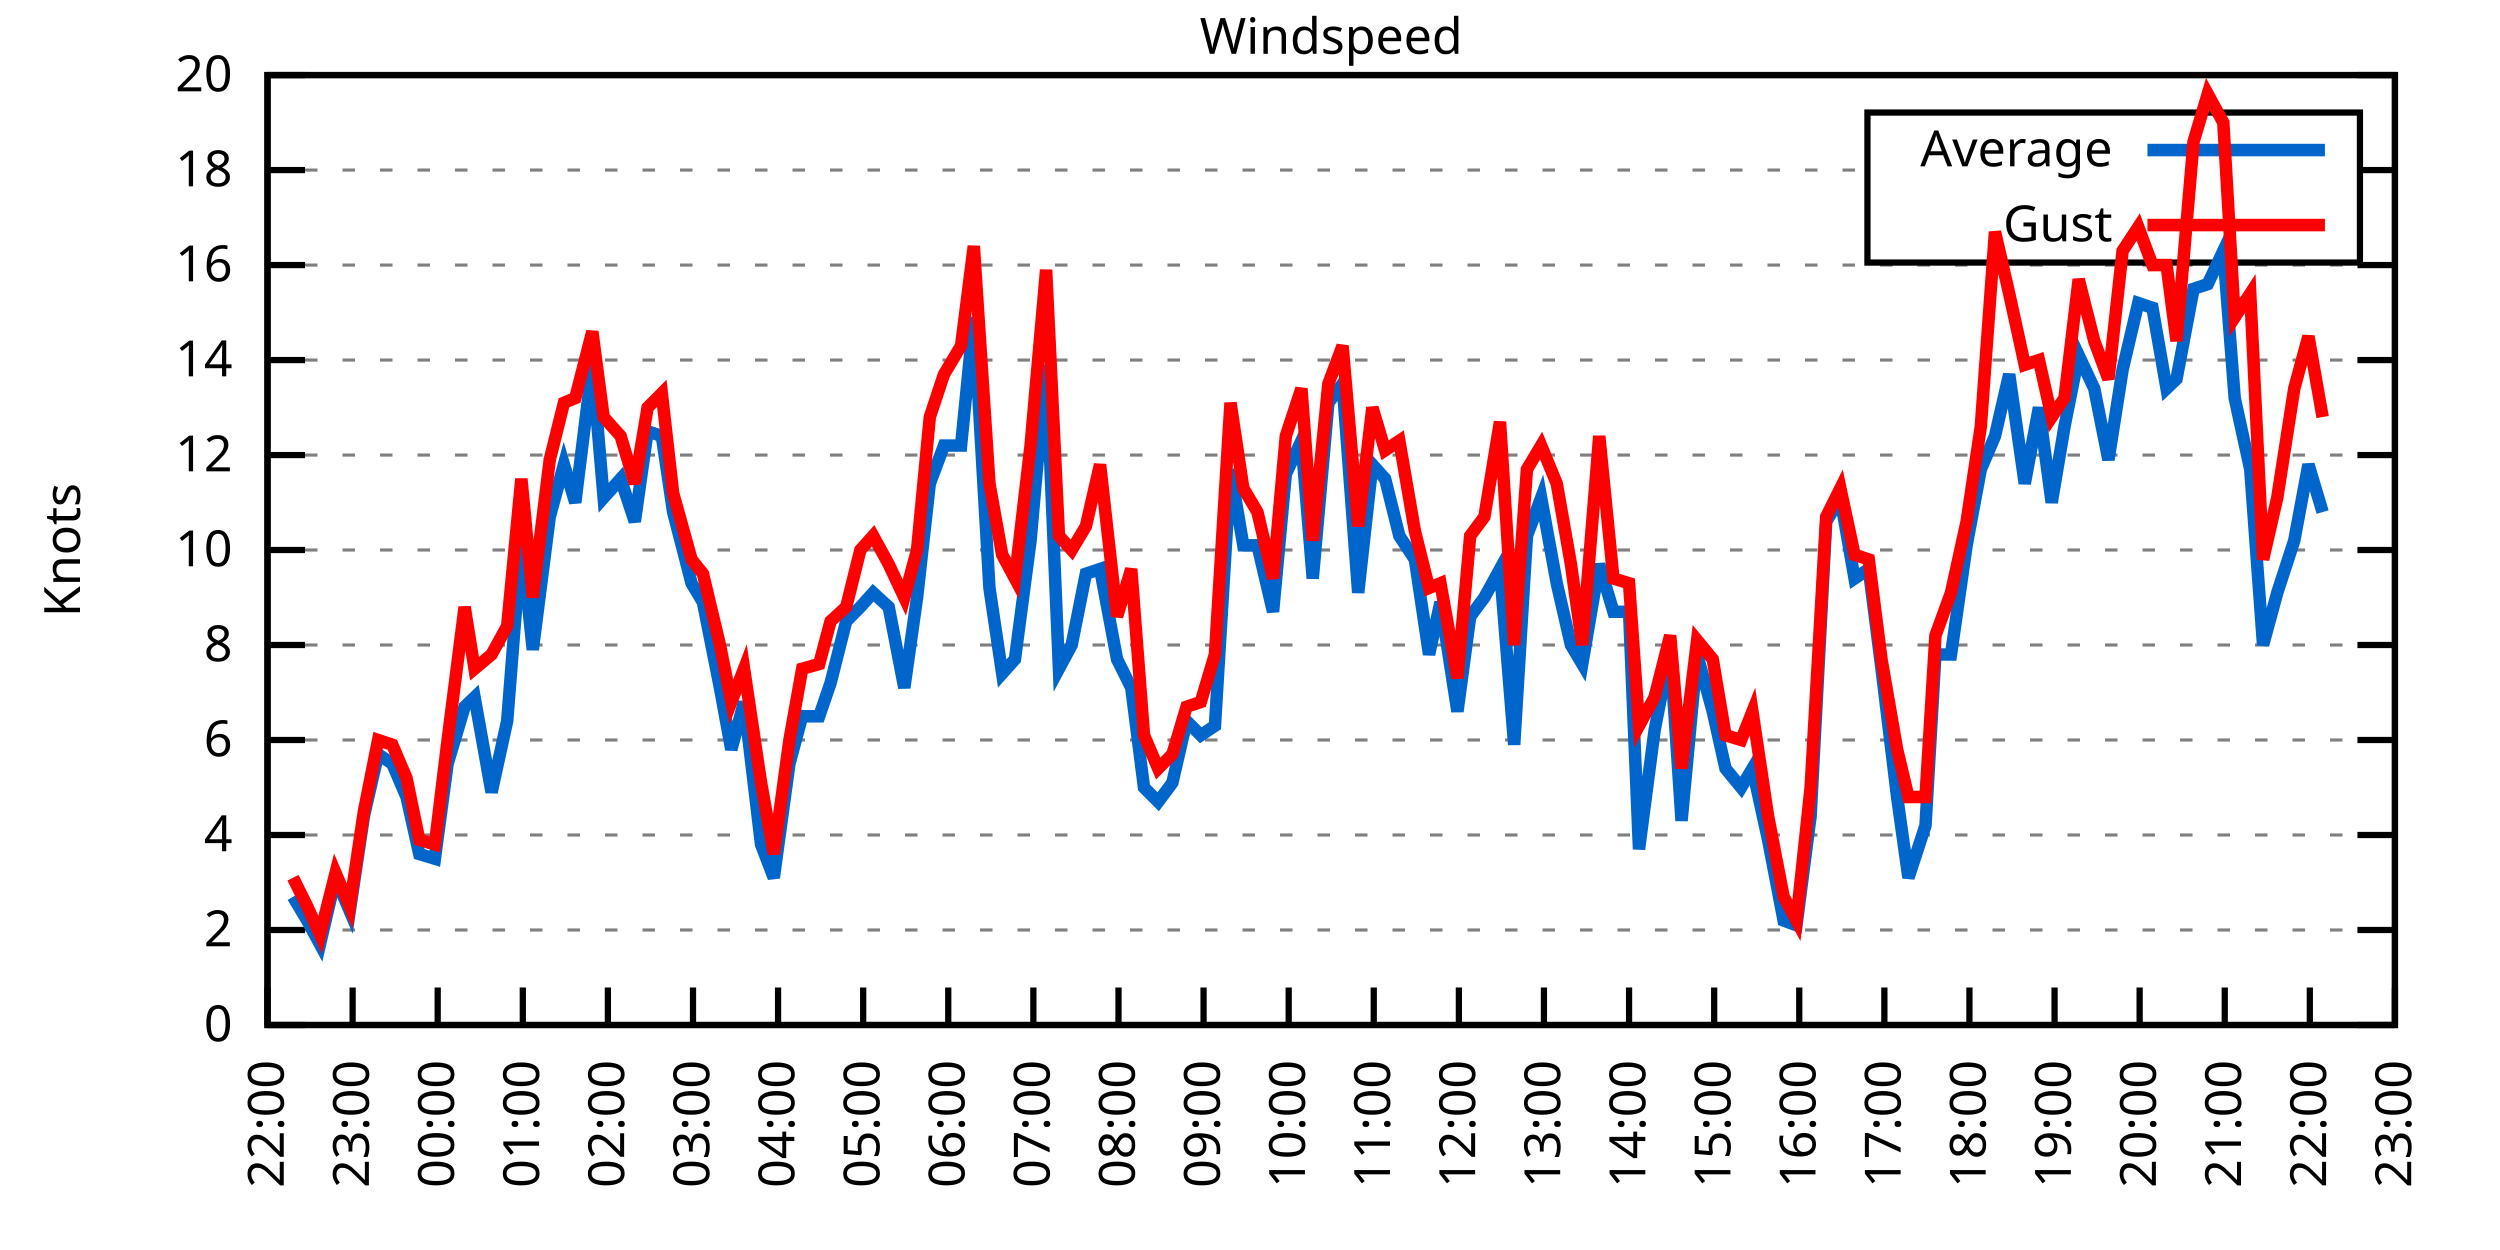
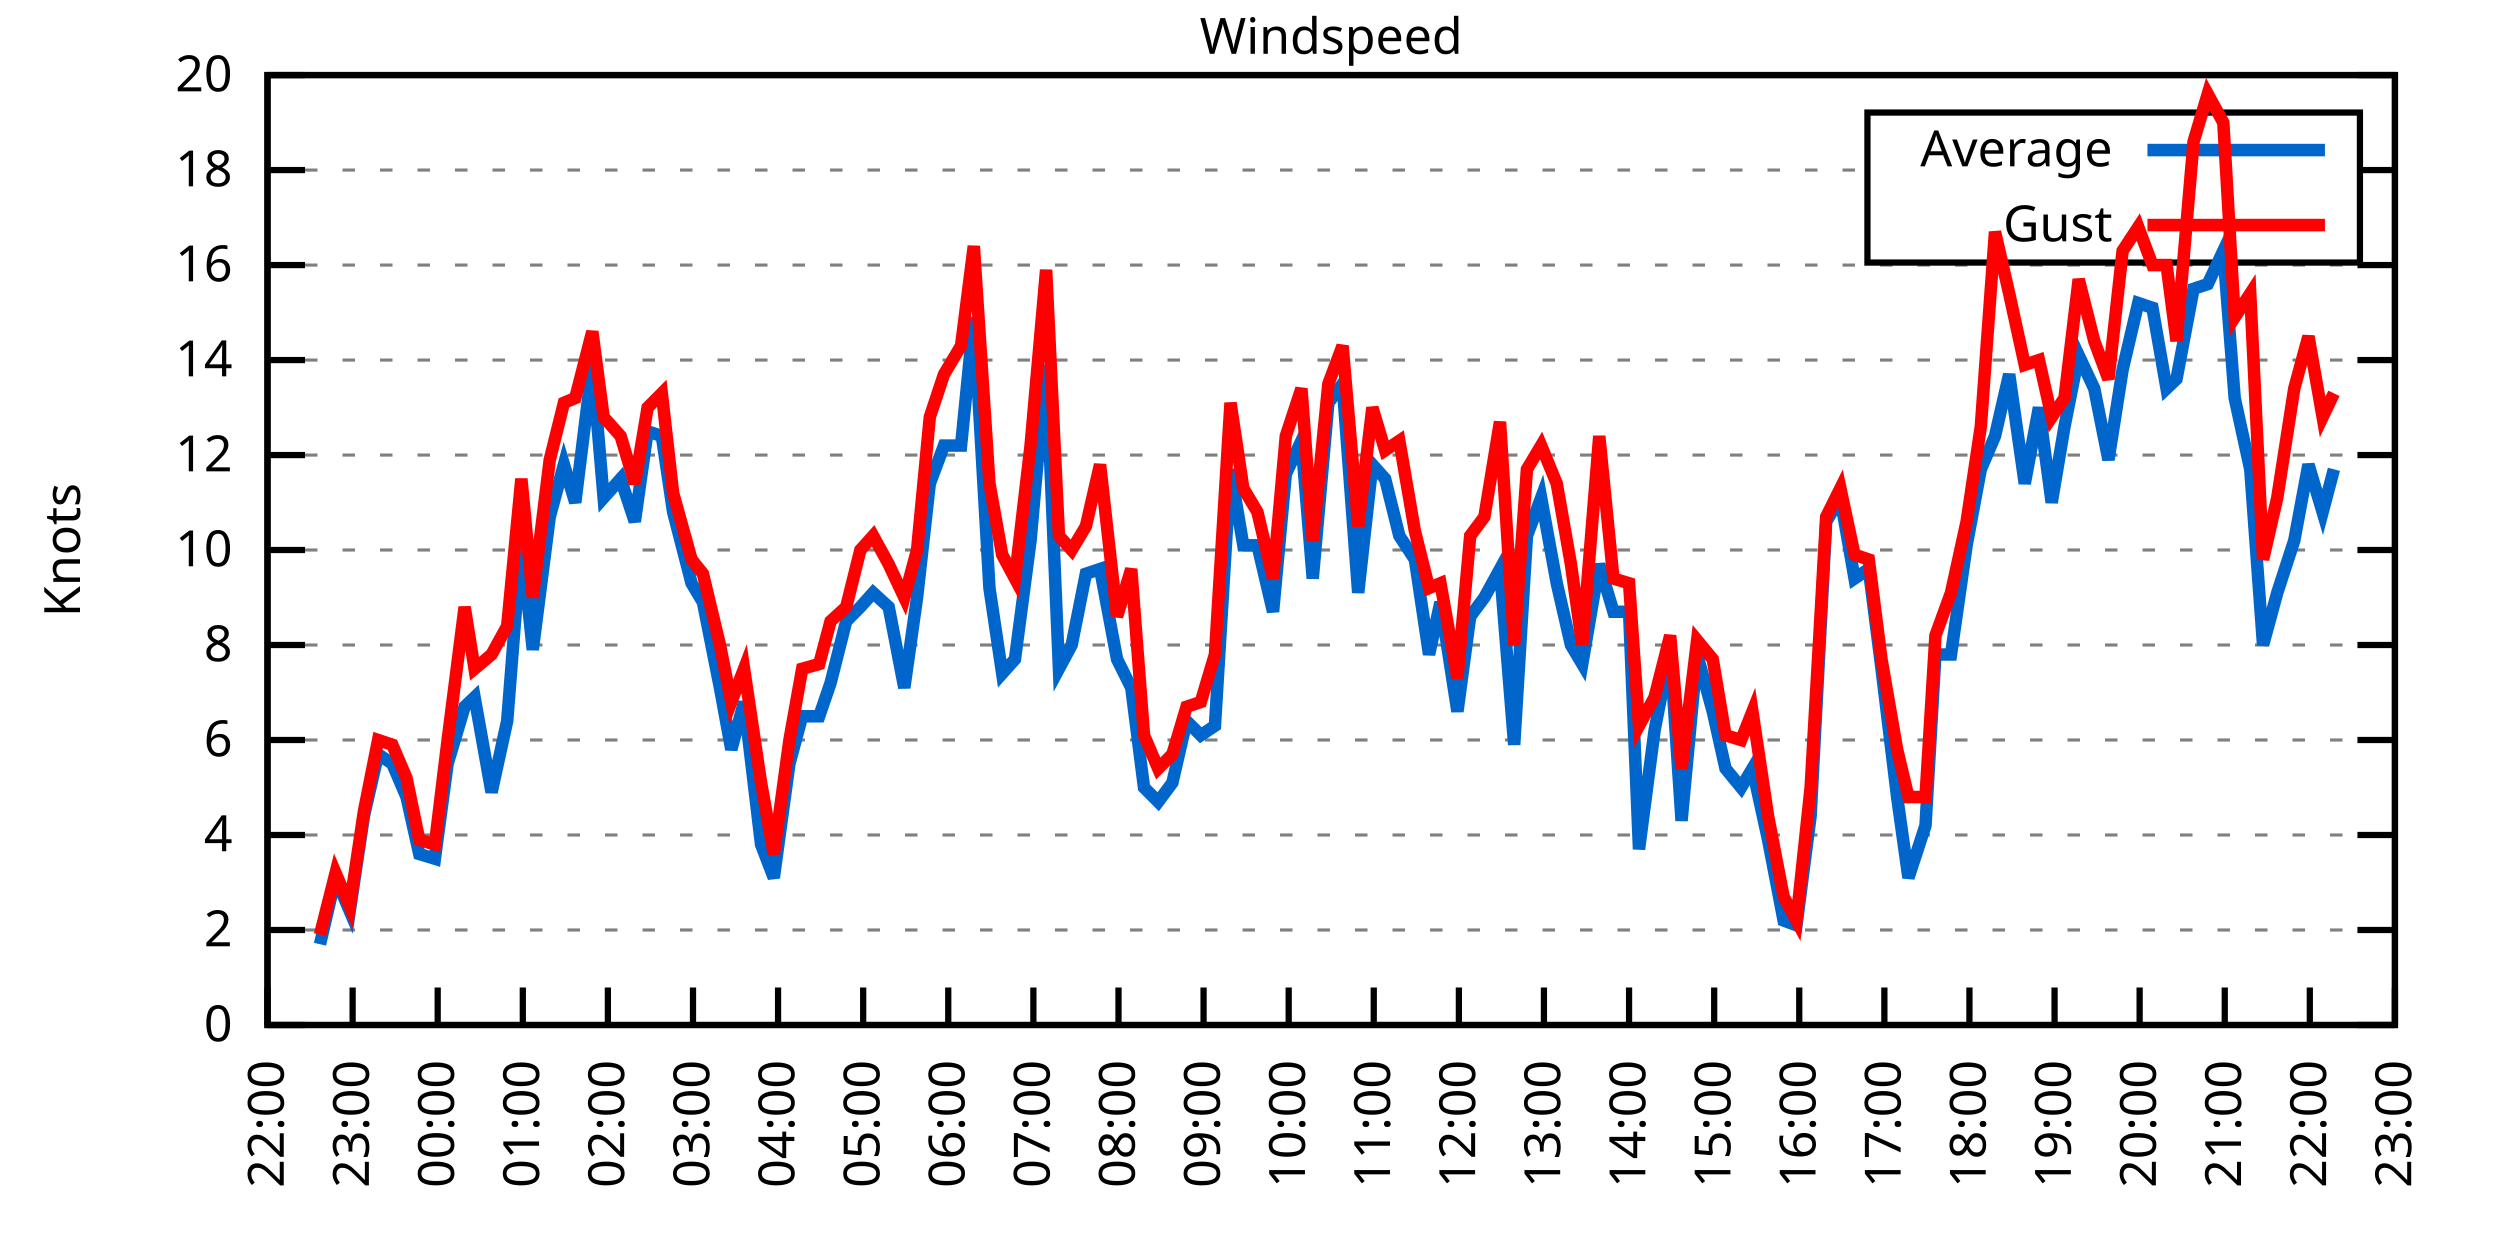
<svg xmlns="http://www.w3.org/2000/svg" xmlns:xlink="http://www.w3.org/1999/xlink" width="400" height="200" viewBox="0 0 400 200">
  <g id="gnuplot_canvas">
    <rect x="0" y="0" width="400" height="200" fill="none" />
    <defs>
      <circle id="gpDot" r="0.5" stroke-width="0.5" stroke="currentColor" />
      <path id="gpPt0" stroke-width="0.333" stroke="currentColor" d="M-1,0 h2 M0,-1 v2" />
      <path id="gpPt1" stroke-width="0.333" stroke="currentColor" d="M-1,-1 L1,1 M1,-1 L-1,1" />
      <path id="gpPt2" stroke-width="0.333" stroke="currentColor" d="M-1,0 L1,0 M0,-1 L0,1 M-1,-1 L1,1 M-1,1 L1,-1" />
      <rect id="gpPt3" stroke-width="0.333" stroke="currentColor" x="-1" y="-1" width="2" height="2" />
      <rect id="gpPt4" stroke-width="0.333" stroke="currentColor" fill="currentColor" x="-1" y="-1" width="2" height="2" />
      <circle id="gpPt5" stroke-width="0.333" stroke="currentColor" cx="0" cy="0" r="1" />
      <use xlink:href="#gpPt5" id="gpPt6" fill="currentColor" stroke="none" />
      <path id="gpPt7" stroke-width="0.333" stroke="currentColor" d="M0,-1.33 L-1.33,0.67 L1.33,0.67 z" />
      <use xlink:href="#gpPt7" id="gpPt8" fill="currentColor" stroke="none" />
      <use xlink:href="#gpPt7" id="gpPt9" stroke="currentColor" transform="rotate(180)" />
      <use xlink:href="#gpPt9" id="gpPt10" fill="currentColor" stroke="none" />
      <use xlink:href="#gpPt3" id="gpPt11" stroke="currentColor" transform="rotate(45)" />
      <use xlink:href="#gpPt11" id="gpPt12" fill="currentColor" stroke="none" />
      <path id="gpPt13" stroke-width="0.333" stroke="currentColor" d="M0,1.330 L1.265,0.411 L0.782,-1.067 L-0.782,-1.076 L-1.265,0.411 z" />
      <use xlink:href="#gpPt13" id="gpPt14" fill="currentColor" stroke="none" />
      <filter id="textbox" filterUnits="objectBoundingBox" x="0" y="0" height="1" width="1">
        <feFlood flood-color="white" flood-opacity="1" result="bgnd" />
        <feComposite in="SourceGraphic" in2="bgnd" operator="atop" />
      </filter>
      <filter id="greybox" filterUnits="objectBoundingBox" x="0" y="0" height="1" width="1">
        <feFlood flood-color="lightgrey" flood-opacity="1" result="grey" />
        <feComposite in="SourceGraphic" in2="grey" operator="atop" />
      </filter>
    </defs>
    <g fill="none" color="white" stroke="currentColor" stroke-width="1.00" stroke-linecap="butt" stroke-linejoin="miter">
</g>
    <g fill="none" color="black" stroke="currentColor" stroke-width="1.00" stroke-linecap="butt" stroke-linejoin="miter">
      <g stroke="none" shape-rendering="crispEdges">
        <polygon fill="rgb(255, 255, 255)" points="42.80,164.00 383.18,164.00 383.18,12.02 42.80,12.02 " />
      </g>
    </g>
    <g fill="none" color="black" stroke="currentColor" stroke-width="1.00" stroke-linecap="butt" stroke-linejoin="miter">
</g>
    <g fill="none" color="black" stroke="black" stroke-width="0.50" stroke-linecap="butt" stroke-linejoin="miter">
</g>
    <g fill="none" color="gray" stroke="currentColor" stroke-width="0.50" stroke-linecap="butt" stroke-linejoin="miter">
      <path stroke="gray" stroke-dasharray="2,4" class="gridline" d="M42.80,164.00 L383.19,164.00  " />
    </g>
    <g fill="none" color="gray" stroke="gray" stroke-width="1.00" stroke-linecap="butt" stroke-linejoin="miter">
</g>
    <g fill="none" color="black" stroke="currentColor" stroke-width="1.00" stroke-linecap="butt" stroke-linejoin="miter">
      <path stroke="black" d="M42.80,164.00 L48.80,164.00 M383.19,164.00 L377.19,164.00  " />
      <g transform="translate(37.20,166.60)" stroke="none" fill="black" font-family="Sans" font-size="8.00" text-anchor="end">
        <text>
          <tspan font-family="Sans"> 0</tspan>
        </text>
      </g>
    </g>
    <g fill="none" color="black" stroke="currentColor" stroke-width="1.00" stroke-linecap="butt" stroke-linejoin="miter">
</g>
    <g fill="none" color="black" stroke="black" stroke-width="0.50" stroke-linecap="butt" stroke-linejoin="miter">
</g>
    <g fill="none" color="gray" stroke="currentColor" stroke-width="0.50" stroke-linecap="butt" stroke-linejoin="miter">
      <path stroke="gray" stroke-dasharray="2,4" class="gridline" d="M42.80,148.80 L383.19,148.80  " />
    </g>
    <g fill="none" color="gray" stroke="gray" stroke-width="1.00" stroke-linecap="butt" stroke-linejoin="miter">
</g>
    <g fill="none" color="black" stroke="currentColor" stroke-width="1.00" stroke-linecap="butt" stroke-linejoin="miter">
      <path stroke="black" d="M42.80,148.80 L48.80,148.80 M383.19,148.80 L377.19,148.80  " />
      <g transform="translate(37.20,151.40)" stroke="none" fill="black" font-family="Sans" font-size="8.00" text-anchor="end">
        <text>
          <tspan font-family="Sans"> 2</tspan>
        </text>
      </g>
    </g>
    <g fill="none" color="black" stroke="currentColor" stroke-width="1.00" stroke-linecap="butt" stroke-linejoin="miter">
</g>
    <g fill="none" color="black" stroke="black" stroke-width="0.50" stroke-linecap="butt" stroke-linejoin="miter">
</g>
    <g fill="none" color="gray" stroke="currentColor" stroke-width="0.50" stroke-linecap="butt" stroke-linejoin="miter">
      <path stroke="gray" stroke-dasharray="2,4" class="gridline" d="M42.80,133.60 L383.19,133.60  " />
    </g>
    <g fill="none" color="gray" stroke="gray" stroke-width="1.00" stroke-linecap="butt" stroke-linejoin="miter">
</g>
    <g fill="none" color="black" stroke="currentColor" stroke-width="1.00" stroke-linecap="butt" stroke-linejoin="miter">
      <path stroke="black" d="M42.80,133.60 L48.80,133.60 M383.19,133.60 L377.19,133.60  " />
      <g transform="translate(37.20,136.20)" stroke="none" fill="black" font-family="Sans" font-size="8.00" text-anchor="end">
        <text>
          <tspan font-family="Sans"> 4</tspan>
        </text>
      </g>
    </g>
    <g fill="none" color="black" stroke="currentColor" stroke-width="1.00" stroke-linecap="butt" stroke-linejoin="miter">
</g>
    <g fill="none" color="black" stroke="black" stroke-width="0.50" stroke-linecap="butt" stroke-linejoin="miter">
</g>
    <g fill="none" color="gray" stroke="currentColor" stroke-width="0.50" stroke-linecap="butt" stroke-linejoin="miter">
      <path stroke="gray" stroke-dasharray="2,4" class="gridline" d="M42.80,118.40 L383.19,118.40  " />
    </g>
    <g fill="none" color="gray" stroke="gray" stroke-width="1.00" stroke-linecap="butt" stroke-linejoin="miter">
</g>
    <g fill="none" color="black" stroke="currentColor" stroke-width="1.00" stroke-linecap="butt" stroke-linejoin="miter">
      <path stroke="black" d="M42.80,118.40 L48.80,118.40 M383.19,118.40 L377.19,118.40  " />
      <g transform="translate(37.20,121.00)" stroke="none" fill="black" font-family="Sans" font-size="8.00" text-anchor="end">
        <text>
          <tspan font-family="Sans"> 6</tspan>
        </text>
      </g>
    </g>
    <g fill="none" color="black" stroke="currentColor" stroke-width="1.00" stroke-linecap="butt" stroke-linejoin="miter">
</g>
    <g fill="none" color="black" stroke="black" stroke-width="0.50" stroke-linecap="butt" stroke-linejoin="miter">
</g>
    <g fill="none" color="gray" stroke="currentColor" stroke-width="0.50" stroke-linecap="butt" stroke-linejoin="miter">
      <path stroke="gray" stroke-dasharray="2,4" class="gridline" d="M42.80,103.20 L383.19,103.20  " />
    </g>
    <g fill="none" color="gray" stroke="gray" stroke-width="1.00" stroke-linecap="butt" stroke-linejoin="miter">
</g>
    <g fill="none" color="black" stroke="currentColor" stroke-width="1.00" stroke-linecap="butt" stroke-linejoin="miter">
      <path stroke="black" d="M42.80,103.20 L48.80,103.20 M383.19,103.20 L377.19,103.20  " />
      <g transform="translate(37.20,105.80)" stroke="none" fill="black" font-family="Sans" font-size="8.00" text-anchor="end">
        <text>
          <tspan font-family="Sans"> 8</tspan>
        </text>
      </g>
    </g>
    <g fill="none" color="black" stroke="currentColor" stroke-width="1.00" stroke-linecap="butt" stroke-linejoin="miter">
</g>
    <g fill="none" color="black" stroke="black" stroke-width="0.50" stroke-linecap="butt" stroke-linejoin="miter">
</g>
    <g fill="none" color="gray" stroke="currentColor" stroke-width="0.50" stroke-linecap="butt" stroke-linejoin="miter">
      <path stroke="gray" stroke-dasharray="2,4" class="gridline" d="M42.80,88.00 L383.19,88.00  " />
    </g>
    <g fill="none" color="gray" stroke="gray" stroke-width="1.00" stroke-linecap="butt" stroke-linejoin="miter">
</g>
    <g fill="none" color="black" stroke="currentColor" stroke-width="1.00" stroke-linecap="butt" stroke-linejoin="miter">
      <path stroke="black" d="M42.80,88.00 L48.80,88.00 M383.19,88.00 L377.19,88.00  " />
      <g transform="translate(37.20,90.60)" stroke="none" fill="black" font-family="Sans" font-size="8.00" text-anchor="end">
        <text>
          <tspan font-family="Sans"> 10</tspan>
        </text>
      </g>
    </g>
    <g fill="none" color="black" stroke="currentColor" stroke-width="1.00" stroke-linecap="butt" stroke-linejoin="miter">
</g>
    <g fill="none" color="black" stroke="black" stroke-width="0.50" stroke-linecap="butt" stroke-linejoin="miter">
</g>
    <g fill="none" color="gray" stroke="currentColor" stroke-width="0.50" stroke-linecap="butt" stroke-linejoin="miter">
      <path stroke="gray" stroke-dasharray="2,4" class="gridline" d="M42.80,72.81 L383.19,72.81  " />
    </g>
    <g fill="none" color="gray" stroke="gray" stroke-width="1.00" stroke-linecap="butt" stroke-linejoin="miter">
</g>
    <g fill="none" color="black" stroke="currentColor" stroke-width="1.00" stroke-linecap="butt" stroke-linejoin="miter">
      <path stroke="black" d="M42.80,72.81 L48.80,72.81 M383.19,72.81 L377.19,72.81  " />
      <g transform="translate(37.20,75.41)" stroke="none" fill="black" font-family="Sans" font-size="8.00" text-anchor="end">
        <text>
          <tspan font-family="Sans"> 12</tspan>
        </text>
      </g>
    </g>
    <g fill="none" color="black" stroke="currentColor" stroke-width="1.00" stroke-linecap="butt" stroke-linejoin="miter">
</g>
    <g fill="none" color="black" stroke="black" stroke-width="0.50" stroke-linecap="butt" stroke-linejoin="miter">
</g>
    <g fill="none" color="gray" stroke="currentColor" stroke-width="0.50" stroke-linecap="butt" stroke-linejoin="miter">
      <path stroke="gray" stroke-dasharray="2,4" class="gridline" d="M42.80,57.61 L383.19,57.61  " />
    </g>
    <g fill="none" color="gray" stroke="gray" stroke-width="1.00" stroke-linecap="butt" stroke-linejoin="miter">
</g>
    <g fill="none" color="black" stroke="currentColor" stroke-width="1.00" stroke-linecap="butt" stroke-linejoin="miter">
      <path stroke="black" d="M42.80,57.61 L48.80,57.61 M383.19,57.61 L377.19,57.61  " />
      <g transform="translate(37.20,60.21)" stroke="none" fill="black" font-family="Sans" font-size="8.00" text-anchor="end">
        <text>
          <tspan font-family="Sans"> 14</tspan>
        </text>
      </g>
    </g>
    <g fill="none" color="black" stroke="currentColor" stroke-width="1.00" stroke-linecap="butt" stroke-linejoin="miter">
</g>
    <g fill="none" color="black" stroke="black" stroke-width="0.50" stroke-linecap="butt" stroke-linejoin="miter">
</g>
    <g fill="none" color="gray" stroke="currentColor" stroke-width="0.50" stroke-linecap="butt" stroke-linejoin="miter">
      <path stroke="gray" stroke-dasharray="2,4" class="gridline" d="M42.80,42.41 L383.19,42.41  " />
    </g>
    <g fill="none" color="gray" stroke="gray" stroke-width="1.00" stroke-linecap="butt" stroke-linejoin="miter">
</g>
    <g fill="none" color="black" stroke="currentColor" stroke-width="1.00" stroke-linecap="butt" stroke-linejoin="miter">
      <path stroke="black" d="M42.80,42.41 L48.80,42.41 M383.19,42.41 L377.19,42.41  " />
      <g transform="translate(37.20,45.01)" stroke="none" fill="black" font-family="Sans" font-size="8.00" text-anchor="end">
        <text>
          <tspan font-family="Sans"> 16</tspan>
        </text>
      </g>
    </g>
    <g fill="none" color="black" stroke="currentColor" stroke-width="1.00" stroke-linecap="butt" stroke-linejoin="miter">
</g>
    <g fill="none" color="black" stroke="black" stroke-width="0.50" stroke-linecap="butt" stroke-linejoin="miter">
</g>
    <g fill="none" color="gray" stroke="currentColor" stroke-width="0.50" stroke-linecap="butt" stroke-linejoin="miter">
      <path stroke="gray" stroke-dasharray="2,4" class="gridline" d="M42.80,27.21 L298.79,27.21 M377.59,27.21 L383.19,27.21  " />
    </g>
    <g fill="none" color="gray" stroke="gray" stroke-width="1.00" stroke-linecap="butt" stroke-linejoin="miter">
</g>
    <g fill="none" color="black" stroke="currentColor" stroke-width="1.00" stroke-linecap="butt" stroke-linejoin="miter">
      <path stroke="black" d="M42.80,27.21 L48.80,27.21 M383.19,27.21 L377.19,27.21  " />
      <g transform="translate(37.20,29.81)" stroke="none" fill="black" font-family="Sans" font-size="8.00" text-anchor="end">
        <text>
          <tspan font-family="Sans"> 18</tspan>
        </text>
      </g>
    </g>
    <g fill="none" color="black" stroke="currentColor" stroke-width="1.00" stroke-linecap="butt" stroke-linejoin="miter">
</g>
    <g fill="none" color="black" stroke="black" stroke-width="0.50" stroke-linecap="butt" stroke-linejoin="miter">
</g>
    <g fill="none" color="gray" stroke="currentColor" stroke-width="0.50" stroke-linecap="butt" stroke-linejoin="miter">
      <path stroke="gray" stroke-dasharray="2,4" class="gridline" d="M42.80,12.01 L383.19,12.01  " />
    </g>
    <g fill="none" color="gray" stroke="gray" stroke-width="1.00" stroke-linecap="butt" stroke-linejoin="miter">
</g>
    <g fill="none" color="black" stroke="currentColor" stroke-width="1.00" stroke-linecap="butt" stroke-linejoin="miter">
      <path stroke="black" d="M42.80,12.01 L48.80,12.01 M383.19,12.01 L377.19,12.01  " />
      <g transform="translate(37.20,14.61)" stroke="none" fill="black" font-family="Sans" font-size="8.00" text-anchor="end">
        <text>
          <tspan font-family="Sans"> 20</tspan>
        </text>
      </g>
    </g>
    <g fill="none" color="black" stroke="currentColor" stroke-width="1.00" stroke-linecap="butt" stroke-linejoin="miter">
      <path stroke="black" d="M42.80,164.00 L42.80,158.00  " />
      <g transform="translate(45.40,169.60) rotate(270.00)" stroke="none" fill="black" font-family="Sans" font-size="8.00" text-anchor="end">
        <text>
          <tspan font-family="Sans">22:00</tspan>
        </text>
      </g>
    </g>
    <g fill="none" color="black" stroke="currentColor" stroke-width="1.00" stroke-linecap="butt" stroke-linejoin="miter">
      <path stroke="black" d="M56.42,164.00 L56.42,158.00  " />
      <g transform="translate(59.02,169.60) rotate(270.00)" stroke="none" fill="black" font-family="Sans" font-size="8.00" text-anchor="end">
        <text>
          <tspan font-family="Sans">23:00</tspan>
        </text>
      </g>
    </g>
    <g fill="none" color="black" stroke="currentColor" stroke-width="1.00" stroke-linecap="butt" stroke-linejoin="miter">
      <path stroke="black" d="M70.03,164.00 L70.03,158.00  " />
      <g transform="translate(72.63,169.60) rotate(270.00)" stroke="none" fill="black" font-family="Sans" font-size="8.00" text-anchor="end">
        <text>
          <tspan font-family="Sans">00:00</tspan>
        </text>
      </g>
    </g>
    <g fill="none" color="black" stroke="currentColor" stroke-width="1.00" stroke-linecap="butt" stroke-linejoin="miter">
      <path stroke="black" d="M83.65,164.00 L83.65,158.00  " />
      <g transform="translate(86.25,169.60) rotate(270.00)" stroke="none" fill="black" font-family="Sans" font-size="8.00" text-anchor="end">
        <text>
          <tspan font-family="Sans">01:00</tspan>
        </text>
      </g>
    </g>
    <g fill="none" color="black" stroke="currentColor" stroke-width="1.00" stroke-linecap="butt" stroke-linejoin="miter">
      <path stroke="black" d="M97.26,164.00 L97.26,158.00  " />
      <g transform="translate(99.86,169.60) rotate(270.00)" stroke="none" fill="black" font-family="Sans" font-size="8.00" text-anchor="end">
        <text>
          <tspan font-family="Sans">02:00</tspan>
        </text>
      </g>
    </g>
    <g fill="none" color="black" stroke="currentColor" stroke-width="1.00" stroke-linecap="butt" stroke-linejoin="miter">
      <path stroke="black" d="M110.88,164.00 L110.88,158.00  " />
      <g transform="translate(113.48,169.60) rotate(270.00)" stroke="none" fill="black" font-family="Sans" font-size="8.00" text-anchor="end">
        <text>
          <tspan font-family="Sans">03:00</tspan>
        </text>
      </g>
    </g>
    <g fill="none" color="black" stroke="currentColor" stroke-width="1.00" stroke-linecap="butt" stroke-linejoin="miter">
      <path stroke="black" d="M124.49,164.00 L124.49,158.00  " />
      <g transform="translate(127.09,169.60) rotate(270.00)" stroke="none" fill="black" font-family="Sans" font-size="8.00" text-anchor="end">
        <text>
          <tspan font-family="Sans">04:00</tspan>
        </text>
      </g>
    </g>
    <g fill="none" color="black" stroke="currentColor" stroke-width="1.00" stroke-linecap="butt" stroke-linejoin="miter">
      <path stroke="black" d="M138.11,164.00 L138.11,158.00  " />
      <g transform="translate(140.71,169.60) rotate(270.00)" stroke="none" fill="black" font-family="Sans" font-size="8.00" text-anchor="end">
        <text>
          <tspan font-family="Sans">05:00</tspan>
        </text>
      </g>
    </g>
    <g fill="none" color="black" stroke="currentColor" stroke-width="1.00" stroke-linecap="butt" stroke-linejoin="miter">
      <path stroke="black" d="M151.72,164.00 L151.72,158.00  " />
      <g transform="translate(154.32,169.60) rotate(270.00)" stroke="none" fill="black" font-family="Sans" font-size="8.00" text-anchor="end">
        <text>
          <tspan font-family="Sans">06:00</tspan>
        </text>
      </g>
    </g>
    <g fill="none" color="black" stroke="currentColor" stroke-width="1.00" stroke-linecap="butt" stroke-linejoin="miter">
      <path stroke="black" d="M165.34,164.00 L165.34,158.00  " />
      <g transform="translate(167.94,169.60) rotate(270.00)" stroke="none" fill="black" font-family="Sans" font-size="8.00" text-anchor="end">
        <text>
          <tspan font-family="Sans">07:00</tspan>
        </text>
      </g>
    </g>
    <g fill="none" color="black" stroke="currentColor" stroke-width="1.00" stroke-linecap="butt" stroke-linejoin="miter">
      <path stroke="black" d="M178.96,164.00 L178.96,158.00  " />
      <g transform="translate(181.56,169.60) rotate(270.00)" stroke="none" fill="black" font-family="Sans" font-size="8.00" text-anchor="end">
        <text>
          <tspan font-family="Sans">08:00</tspan>
        </text>
      </g>
    </g>
    <g fill="none" color="black" stroke="currentColor" stroke-width="1.00" stroke-linecap="butt" stroke-linejoin="miter">
      <path stroke="black" d="M192.57,164.00 L192.57,158.00  " />
      <g transform="translate(195.17,169.60) rotate(270.00)" stroke="none" fill="black" font-family="Sans" font-size="8.00" text-anchor="end">
        <text>
          <tspan font-family="Sans">09:00</tspan>
        </text>
      </g>
    </g>
    <g fill="none" color="black" stroke="currentColor" stroke-width="1.00" stroke-linecap="butt" stroke-linejoin="miter">
      <path stroke="black" d="M206.19,164.00 L206.19,158.00  " />
      <g transform="translate(208.79,169.60) rotate(270.00)" stroke="none" fill="black" font-family="Sans" font-size="8.00" text-anchor="end">
        <text>
          <tspan font-family="Sans">10:00</tspan>
        </text>
      </g>
    </g>
    <g fill="none" color="black" stroke="currentColor" stroke-width="1.00" stroke-linecap="butt" stroke-linejoin="miter">
      <path stroke="black" d="M219.80,164.00 L219.80,158.00  " />
      <g transform="translate(222.40,169.60) rotate(270.00)" stroke="none" fill="black" font-family="Sans" font-size="8.00" text-anchor="end">
        <text>
          <tspan font-family="Sans">11:00</tspan>
        </text>
      </g>
    </g>
    <g fill="none" color="black" stroke="currentColor" stroke-width="1.00" stroke-linecap="butt" stroke-linejoin="miter">
      <path stroke="black" d="M233.42,164.00 L233.42,158.00  " />
      <g transform="translate(236.02,169.60) rotate(270.00)" stroke="none" fill="black" font-family="Sans" font-size="8.00" text-anchor="end">
        <text>
          <tspan font-family="Sans">12:00</tspan>
        </text>
      </g>
    </g>
    <g fill="none" color="black" stroke="currentColor" stroke-width="1.00" stroke-linecap="butt" stroke-linejoin="miter">
      <path stroke="black" d="M247.03,164.00 L247.03,158.00  " />
      <g transform="translate(249.63,169.60) rotate(270.00)" stroke="none" fill="black" font-family="Sans" font-size="8.00" text-anchor="end">
        <text>
          <tspan font-family="Sans">13:00</tspan>
        </text>
      </g>
    </g>
    <g fill="none" color="black" stroke="currentColor" stroke-width="1.00" stroke-linecap="butt" stroke-linejoin="miter">
      <path stroke="black" d="M260.65,164.00 L260.65,158.00  " />
      <g transform="translate(263.25,169.60) rotate(270.00)" stroke="none" fill="black" font-family="Sans" font-size="8.00" text-anchor="end">
        <text>
          <tspan font-family="Sans">14:00</tspan>
        </text>
      </g>
    </g>
    <g fill="none" color="black" stroke="currentColor" stroke-width="1.00" stroke-linecap="butt" stroke-linejoin="miter">
      <path stroke="black" d="M274.27,164.00 L274.27,158.00  " />
      <g transform="translate(276.87,169.60) rotate(270.00)" stroke="none" fill="black" font-family="Sans" font-size="8.00" text-anchor="end">
        <text>
          <tspan font-family="Sans">15:00</tspan>
        </text>
      </g>
    </g>
    <g fill="none" color="black" stroke="currentColor" stroke-width="1.00" stroke-linecap="butt" stroke-linejoin="miter">
      <path stroke="black" d="M287.88,164.00 L287.88,158.00  " />
      <g transform="translate(290.48,169.60) rotate(270.00)" stroke="none" fill="black" font-family="Sans" font-size="8.00" text-anchor="end">
        <text>
          <tspan font-family="Sans">16:00</tspan>
        </text>
      </g>
    </g>
    <g fill="none" color="black" stroke="currentColor" stroke-width="1.00" stroke-linecap="butt" stroke-linejoin="miter">
      <path stroke="black" d="M301.50,164.00 L301.50,158.00  " />
      <g transform="translate(304.10,169.60) rotate(270.00)" stroke="none" fill="black" font-family="Sans" font-size="8.00" text-anchor="end">
        <text>
          <tspan font-family="Sans">17:00</tspan>
        </text>
      </g>
    </g>
    <g fill="none" color="black" stroke="currentColor" stroke-width="1.00" stroke-linecap="butt" stroke-linejoin="miter">
      <path stroke="black" d="M315.11,164.00 L315.11,158.00  " />
      <g transform="translate(317.71,169.60) rotate(270.00)" stroke="none" fill="black" font-family="Sans" font-size="8.00" text-anchor="end">
        <text>
          <tspan font-family="Sans">18:00</tspan>
        </text>
      </g>
    </g>
    <g fill="none" color="black" stroke="currentColor" stroke-width="1.00" stroke-linecap="butt" stroke-linejoin="miter">
      <path stroke="black" d="M328.73,164.00 L328.73,158.00  " />
      <g transform="translate(331.33,169.60) rotate(270.00)" stroke="none" fill="black" font-family="Sans" font-size="8.00" text-anchor="end">
        <text>
          <tspan font-family="Sans">19:00</tspan>
        </text>
      </g>
    </g>
    <g fill="none" color="black" stroke="currentColor" stroke-width="1.00" stroke-linecap="butt" stroke-linejoin="miter">
      <path stroke="black" d="M342.34,164.00 L342.34,158.00  " />
      <g transform="translate(344.94,169.60) rotate(270.00)" stroke="none" fill="black" font-family="Sans" font-size="8.00" text-anchor="end">
        <text>
          <tspan font-family="Sans">20:00</tspan>
        </text>
      </g>
    </g>
    <g fill="none" color="black" stroke="currentColor" stroke-width="1.00" stroke-linecap="butt" stroke-linejoin="miter">
      <path stroke="black" d="M355.96,164.00 L355.96,158.00  " />
      <g transform="translate(358.56,169.60) rotate(270.00)" stroke="none" fill="black" font-family="Sans" font-size="8.00" text-anchor="end">
        <text>
          <tspan font-family="Sans">21:00</tspan>
        </text>
      </g>
    </g>
    <g fill="none" color="black" stroke="currentColor" stroke-width="1.00" stroke-linecap="butt" stroke-linejoin="miter">
      <path stroke="black" d="M369.57,164.00 L369.57,158.00  " />
      <g transform="translate(372.17,169.60) rotate(270.00)" stroke="none" fill="black" font-family="Sans" font-size="8.00" text-anchor="end">
        <text>
          <tspan font-family="Sans">22:00</tspan>
        </text>
      </g>
    </g>
    <g fill="none" color="black" stroke="currentColor" stroke-width="1.00" stroke-linecap="butt" stroke-linejoin="miter">
      <path stroke="black" d="M383.19,164.00 L383.19,158.00  " />
      <g transform="translate(385.79,169.60) rotate(270.00)" stroke="none" fill="black" font-family="Sans" font-size="8.00" text-anchor="end">
        <text>
          <tspan font-family="Sans">23:00</tspan>
        </text>
      </g>
    </g>
    <g fill="none" color="black" stroke="currentColor" stroke-width="1.00" stroke-linecap="butt" stroke-linejoin="miter">
</g>
    <g fill="none" color="black" stroke="currentColor" stroke-width="1.00" stroke-linecap="butt" stroke-linejoin="miter">
      <path stroke="black" d="M42.80,12.01 L42.80,164.00 L383.19,164.00 L383.19,12.01 L42.80,12.01 Z  " />
    </g>
    <g fill="none" color="black" stroke="currentColor" stroke-width="1.00" stroke-linecap="butt" stroke-linejoin="miter">
</g>
    <g fill="none" color="black" stroke="currentColor" stroke-width="1.00" stroke-linecap="butt" stroke-linejoin="miter">
      <path stroke="black" d="M298.79,42.01 L298.79,18.01 L377.59,18.01 L377.59,42.01 L298.79,42.01 Z  " />
    </g>
    <g id="Windspeed_plot_1">
      <g fill="none" color="white" stroke="black" stroke-width="2.00" stroke-linecap="butt" stroke-linejoin="miter">
</g>
      <g fill="none" color="black" stroke="currentColor" stroke-width="2.00" stroke-linecap="butt" stroke-linejoin="miter">
        <g transform="translate(337.99,26.61)" stroke="none" fill="black" font-family="Sans" font-size="8.00" text-anchor="end">
          <text>
            <tspan font-family="Sans">Average</tspan>
          </text>
        </g>
      </g>
      <g fill="none" color="black" stroke="currentColor" stroke-width="2.00" stroke-linecap="butt" stroke-linejoin="miter">
-         <path stroke="rgb(  0, 102, 204)" d="M343.59,24.01 L371.99,24.01 M46.88,143.48 L49.15,147.28 L51.20,151.08 L53.69,140.44 L55.96,145.76 L58.23,130.56   L60.50,120.68 L62.77,122.20 L65.04,127.52 L67.08,136.64 L69.58,137.40 L71.62,122.20 L74.34,113.08 L75.93,111.56   L78.65,126.76 L81.15,115.36 L83.42,86.49 L85.24,103.96 L87.96,82.69 L90.23,74.33 L92.04,80.41 L94.77,58.37   L96.58,79.65 L99.30,76.61 L101.57,83.45 L103.62,69.01 L105.89,69.77 L107.70,81.93 L110.65,93.32 L112.47,96.36   L115.19,110.04 L117.01,119.92 L119.05,112.32 L121.77,135.12 L123.81,140.44 L126.31,122.20 L128.35,114.60 L131.07,114.60   L132.89,109.28 L135.39,99.40 L137.66,97.12 L139.70,94.84 L142.19,97.12 L144.69,110.04 L146.73,95.60 L148.77,77.37   L151.04,71.29 L153.77,71.29 L155.81,50.77 L158.31,94.08 L160.35,107.76 L162.39,105.48 L164.89,86.49 L167.38,58.37   L169.43,107.00 L171.47,103.20 L173.74,91.80 L176.01,91.04 L178.73,105.48 L181.00,110.04 L183.04,126.00 L185.31,128.28   L187.58,125.24 L189.85,115.36 L192.12,117.64 L194.39,116.12 L196.88,75.09 L198.93,87.25 L201.19,87.25 L203.69,97.88   L205.73,75.85 L208.23,70.53 L210.04,92.56 L212.54,64.45 L214.81,61.41 L217.31,94.84 L219.58,74.33 L221.62,76.61   L223.89,85.73 L226.38,89.52 L228.65,104.72 L230.47,96.36 L233.19,113.84 L235.23,98.64 L237.50,95.60 L240.00,91.04   L242.27,119.16 L244.31,85.73 L246.58,79.65 L249.08,93.32 L251.35,103.20 L253.16,106.24 L255.88,90.28 L258.15,97.88   L260.65,97.88 L262.24,135.88 L264.73,116.88 L267.23,103.96 L269.05,131.32 L271.54,104.72 L274.04,113.84 L276.08,122.96   L278.58,126.00 L280.39,122.96 L282.89,134.36 L285.38,147.28 L287.43,148.04 L289.70,130.56 L292.19,83.45 L294.46,79.65   L296.73,92.56 L299.00,91.04 L301.04,107.00 L303.54,127.52 L305.35,140.44 L308.08,132.08 L309.67,104.72 L312.16,104.72   L314.66,87.25 L316.93,75.09 L319.20,69.77 L321.47,59.89 L323.96,77.37 L326.23,65.21 L328.27,80.41 L330.32,68.25   L332.59,56.85 L335.08,62.17 L337.35,73.57 L339.62,59.13 L342.12,48.49 L344.39,49.25 L346.65,62.17 L348.24,60.65   L350.97,46.21 L353.24,45.45 L355.73,40.13 L357.55,63.69 L360.04,75.09 L362.09,103.20 L364.36,94.84 L367.08,86.49   L369.35,74.33 L371.62,81.93  " />
+         <path stroke="rgb(  0, 102, 204)" d="M343.59,24.01 L371.99,24.01 M51.20,151.08 L53.69,140.44 L55.96,145.76 L58.23,130.56 L60.50,120.68 L62.77,122.20   L65.04,127.52 L67.08,136.64 L69.58,137.40 L71.62,122.20 L74.34,113.08 L75.93,111.56 L78.65,126.76 L81.15,115.36   L83.42,86.49 L85.24,103.96 L87.96,82.69 L90.23,74.33 L92.04,80.41 L94.77,58.37 L96.58,79.65 L99.30,76.61   L101.57,83.45 L103.62,69.01 L105.89,69.77 L107.70,81.93 L110.65,93.32 L112.47,96.36 L115.19,110.04 L117.01,119.92   L119.05,112.32 L121.77,135.12 L123.81,140.44 L126.31,122.20 L128.35,114.60 L131.07,114.60 L132.89,109.28 L135.39,99.40   L137.66,97.12 L139.70,94.84 L142.19,97.12 L144.69,110.04 L146.73,95.60 L148.77,77.37 L151.04,71.29 L153.77,71.29   L155.81,50.77 L158.31,94.08 L160.35,107.76 L162.39,105.48 L164.89,86.49 L167.38,58.37 L169.43,107.00 L171.47,103.20   L173.74,91.80 L176.01,91.04 L178.73,105.48 L181.00,110.04 L183.04,126.00 L185.31,128.28 L187.58,125.24 L189.85,115.36   L192.12,117.64 L194.39,116.12 L196.88,75.09 L198.93,87.25 L201.19,87.25 L203.69,97.88 L205.73,75.85 L208.23,70.53   L210.04,92.56 L212.54,64.45 L214.81,61.41 L217.31,94.84 L219.58,74.33 L221.62,76.61 L223.89,85.73 L226.38,89.52   L228.65,104.72 L230.47,96.36 L233.19,113.84 L235.23,98.64 L237.50,95.60 L240.00,91.04 L242.27,119.16 L244.31,85.73   L246.58,79.65 L249.08,93.32 L251.35,103.20 L253.16,106.24 L255.88,90.28 L258.15,97.88 L260.65,97.88 L262.24,135.88   L264.73,116.88 L267.23,103.96 L269.05,131.32 L271.54,104.72 L274.04,113.84 L276.08,122.96 L278.58,126.00 L280.39,122.96   L282.89,134.36 L285.38,147.28 L287.43,148.04 L289.70,130.56 L292.19,83.45 L294.46,79.65 L296.73,92.56 L299.00,91.04   L301.04,107.00 L303.54,127.52 L305.35,140.44 L308.08,132.08 L309.67,104.72 L312.16,104.72 L314.66,87.25 L316.93,75.09   L319.20,69.77 L321.47,59.89 L323.96,77.37 L326.23,65.21 L328.27,80.41 L330.32,68.25 L332.59,56.85 L335.08,62.17   L337.35,73.57 L339.62,59.13 L342.12,48.49 L344.39,49.25 L346.65,62.17 L348.24,60.65 L350.97,46.21 L353.24,45.45   L355.73,40.13 L357.55,63.69 L360.04,75.09 L362.09,103.20 L364.36,94.84 L367.08,86.49 L369.35,74.33 L371.62,81.93   L373.43,75.09  " />
      </g>
    </g>
    <g id="Windspeed_plot_2">
      <g fill="none" color="black" stroke="currentColor" stroke-width="2.00" stroke-linecap="butt" stroke-linejoin="miter">
        <g transform="translate(337.99,38.61)" stroke="none" fill="black" font-family="Sans" font-size="8.00" text-anchor="end">
          <text>
            <tspan font-family="Sans">Gust</tspan>
          </text>
        </g>
      </g>
      <g fill="none" color="black" stroke="currentColor" stroke-width="2.00" stroke-linecap="butt" stroke-linejoin="miter">
-         <path stroke="rgb(255,   0,   0)" d="M343.59,36.01 L371.99,36.01 M46.88,140.44 L49.15,145.00 L51.20,149.56 L53.69,139.68 L55.96,145.00 L58.23,129.80   L60.50,118.40 L62.77,119.16 L65.04,124.48 L67.08,134.36 L69.58,135.12 L71.62,118.40 L74.34,97.12 L75.93,107.00   L78.65,104.72 L81.15,100.16 L83.42,76.61 L85.24,95.60 L87.96,73.57 L90.23,64.45 L92.04,63.69 L94.77,53.05   L96.58,66.73 L99.30,69.77 L101.57,77.37 L103.62,65.21 L105.89,62.93 L107.70,78.89 L110.65,89.52 L112.47,91.80   L115.19,103.20 L117.01,112.32 L119.05,107.00 L121.77,125.24 L123.81,136.64 L126.31,118.40 L128.35,107.00 L131.07,106.24   L132.89,99.40 L135.39,97.12 L137.66,88.00 L139.70,85.73 L142.19,90.28 L144.69,95.60 L146.73,88.00 L148.77,66.73   L151.04,59.89 L153.77,55.33 L155.81,39.37 L158.31,77.37 L160.35,88.76 L162.39,92.56 L164.89,71.29 L167.38,43.17   L169.43,85.73 L171.47,88.00 L173.74,84.21 L176.01,74.33 L178.73,98.64 L181.00,91.04 L183.04,117.64 L185.31,122.96   L187.58,120.68 L189.85,113.08 L192.12,112.32 L194.39,104.72 L196.88,64.45 L198.93,78.13 L201.19,81.93 L203.69,92.56   L205.73,69.77 L208.23,62.17 L210.04,86.49 L212.54,61.41 L214.81,55.33 L217.31,84.21 L219.58,65.21 L221.62,72.05   L223.89,70.53 L226.38,84.97 L228.65,94.08 L230.47,93.32 L233.19,108.52 L235.23,85.73 L237.50,82.69 L240.00,67.49   L242.27,103.20 L244.31,75.09 L246.58,71.29 L249.08,77.37 L251.35,90.28 L253.16,103.20 L255.88,69.77 L258.15,92.56   L260.65,93.32 L262.24,116.12 L264.73,111.56 L267.23,101.68 L269.05,122.96 L271.54,102.44 L274.04,105.48 L276.08,117.64   L278.58,118.40 L280.39,113.84 L282.89,130.56 L285.38,143.48 L287.43,147.28 L289.70,126.00 L292.19,82.69 L294.46,78.13   L296.73,88.76 L299.00,89.52 L301.04,105.48 L303.54,119.92 L305.35,127.52 L308.08,127.52 L309.67,101.68 L312.16,94.84   L314.66,83.45 L316.93,68.25 L319.20,37.09 L321.47,46.97 L323.96,58.37 L326.23,57.61 L328.27,66.73 L330.32,63.69   L332.59,44.69 L335.08,54.57 L337.35,60.65 L339.62,40.13 L342.12,36.33 L344.39,42.41 L346.65,42.41 L348.24,54.57   L350.97,22.65 L353.24,15.05 L355.73,19.61 L357.55,50.77 L360.04,46.97 L362.09,89.52 L364.36,79.65 L367.08,62.17   L369.35,53.81 L371.62,66.73  " />
+         <path stroke="rgb(255,   0,   0)" d="M343.59,36.01 L371.99,36.01 M51.20,149.56 L53.69,139.68 L55.96,145.00 L58.23,129.80 L60.50,118.40 L62.77,119.16   L65.04,124.48 L67.08,134.36 L69.58,135.12 L71.62,118.40 L74.34,97.12 L75.93,107.00 L78.65,104.72 L81.15,100.16   L83.42,76.61 L85.24,95.60 L87.96,73.57 L90.23,64.45 L92.04,63.69 L94.77,53.05 L96.58,66.73 L99.30,69.77   L101.57,77.37 L103.62,65.21 L105.89,62.93 L107.70,78.89 L110.65,89.52 L112.47,91.80 L115.19,103.20 L117.01,112.32   L119.05,107.00 L121.77,125.24 L123.81,136.64 L126.31,118.40 L128.35,107.00 L131.07,106.24 L132.89,99.40 L135.39,97.12   L137.66,88.00 L139.70,85.73 L142.19,90.28 L144.69,95.60 L146.73,88.00 L148.77,66.73 L151.04,59.89 L153.77,55.33   L155.81,39.37 L158.31,77.37 L160.35,88.76 L162.39,92.56 L164.89,71.29 L167.38,43.17 L169.43,85.73 L171.47,88.00   L173.74,84.21 L176.01,74.33 L178.73,98.64 L181.00,91.04 L183.04,117.64 L185.31,122.96 L187.58,120.68 L189.85,113.08   L192.12,112.32 L194.39,104.72 L196.88,64.45 L198.93,78.13 L201.19,81.93 L203.69,92.56 L205.73,69.77 L208.23,62.17   L210.04,86.49 L212.54,61.41 L214.81,55.33 L217.31,84.21 L219.58,65.21 L221.62,72.05 L223.89,70.53 L226.38,84.97   L228.65,94.08 L230.47,93.32 L233.19,108.52 L235.23,85.73 L237.50,82.69 L240.00,67.49 L242.27,103.20 L244.31,75.09   L246.58,71.29 L249.08,77.37 L251.35,90.28 L253.16,103.20 L255.88,69.77 L258.15,92.56 L260.65,93.32 L262.24,116.12   L264.73,111.56 L267.23,101.68 L269.05,122.96 L271.54,102.44 L274.04,105.48 L276.08,117.64 L278.58,118.40 L280.39,113.84   L282.89,130.56 L285.38,143.48 L287.43,147.28 L289.70,126.00 L292.19,82.69 L294.46,78.13 L296.73,88.76 L299.00,89.52   L301.04,105.48 L303.54,119.92 L305.35,127.52 L308.08,127.52 L309.67,101.68 L312.16,94.84 L314.66,83.45 L316.93,68.25   L319.20,37.09 L321.47,46.97 L323.96,58.37 L326.23,57.61 L328.27,66.73 L330.32,63.69 L332.59,44.69 L335.08,54.57   L337.35,60.65 L339.62,40.13 L342.12,36.33 L344.39,42.41 L346.65,42.41 L348.24,54.57 L350.97,22.65 L353.24,15.05   L355.73,19.61 L357.55,50.77 L360.04,46.97 L362.09,89.52 L364.36,79.65 L367.08,62.17 L369.35,53.81 L371.62,66.73   L373.43,62.93  " />
      </g>
    </g>
    <g fill="none" color="black" stroke="currentColor" stroke-width="2.00" stroke-linecap="butt" stroke-linejoin="miter">
</g>
    <g fill="none" color="black" stroke="black" stroke-width="1.00" stroke-linecap="butt" stroke-linejoin="miter">
</g>
    <g fill="none" color="black" stroke="currentColor" stroke-width="1.00" stroke-linecap="butt" stroke-linejoin="miter">
      <path stroke="black" d="M42.80,12.01 L42.80,164.00 L383.19,164.00 L383.19,12.01 L42.80,12.01 Z  " />
      <g transform="translate(12.80,88.01) rotate(270.00)" stroke="none" fill="black" font-family="Sans" font-size="8.00" text-anchor="middle">
        <text>
          <tspan font-family="Sans">Knots</tspan>
        </text>
      </g>
    </g>
    <g fill="none" color="black" stroke="currentColor" stroke-width="1.00" stroke-linecap="butt" stroke-linejoin="miter">
</g>
    <g fill="none" color="black" stroke="currentColor" stroke-width="1.00" stroke-linecap="butt" stroke-linejoin="miter">
      <g transform="translate(212.99,8.61)" stroke="none" fill="black" font-family="Sans" font-size="8.00" text-anchor="middle">
        <text>
          <tspan font-family="Sans">Windspeed</tspan>
        </text>
      </g>
    </g>
    <g fill="none" color="black" stroke="currentColor" stroke-width="1.00" stroke-linecap="butt" stroke-linejoin="miter">
</g>
  </g>
</svg>
